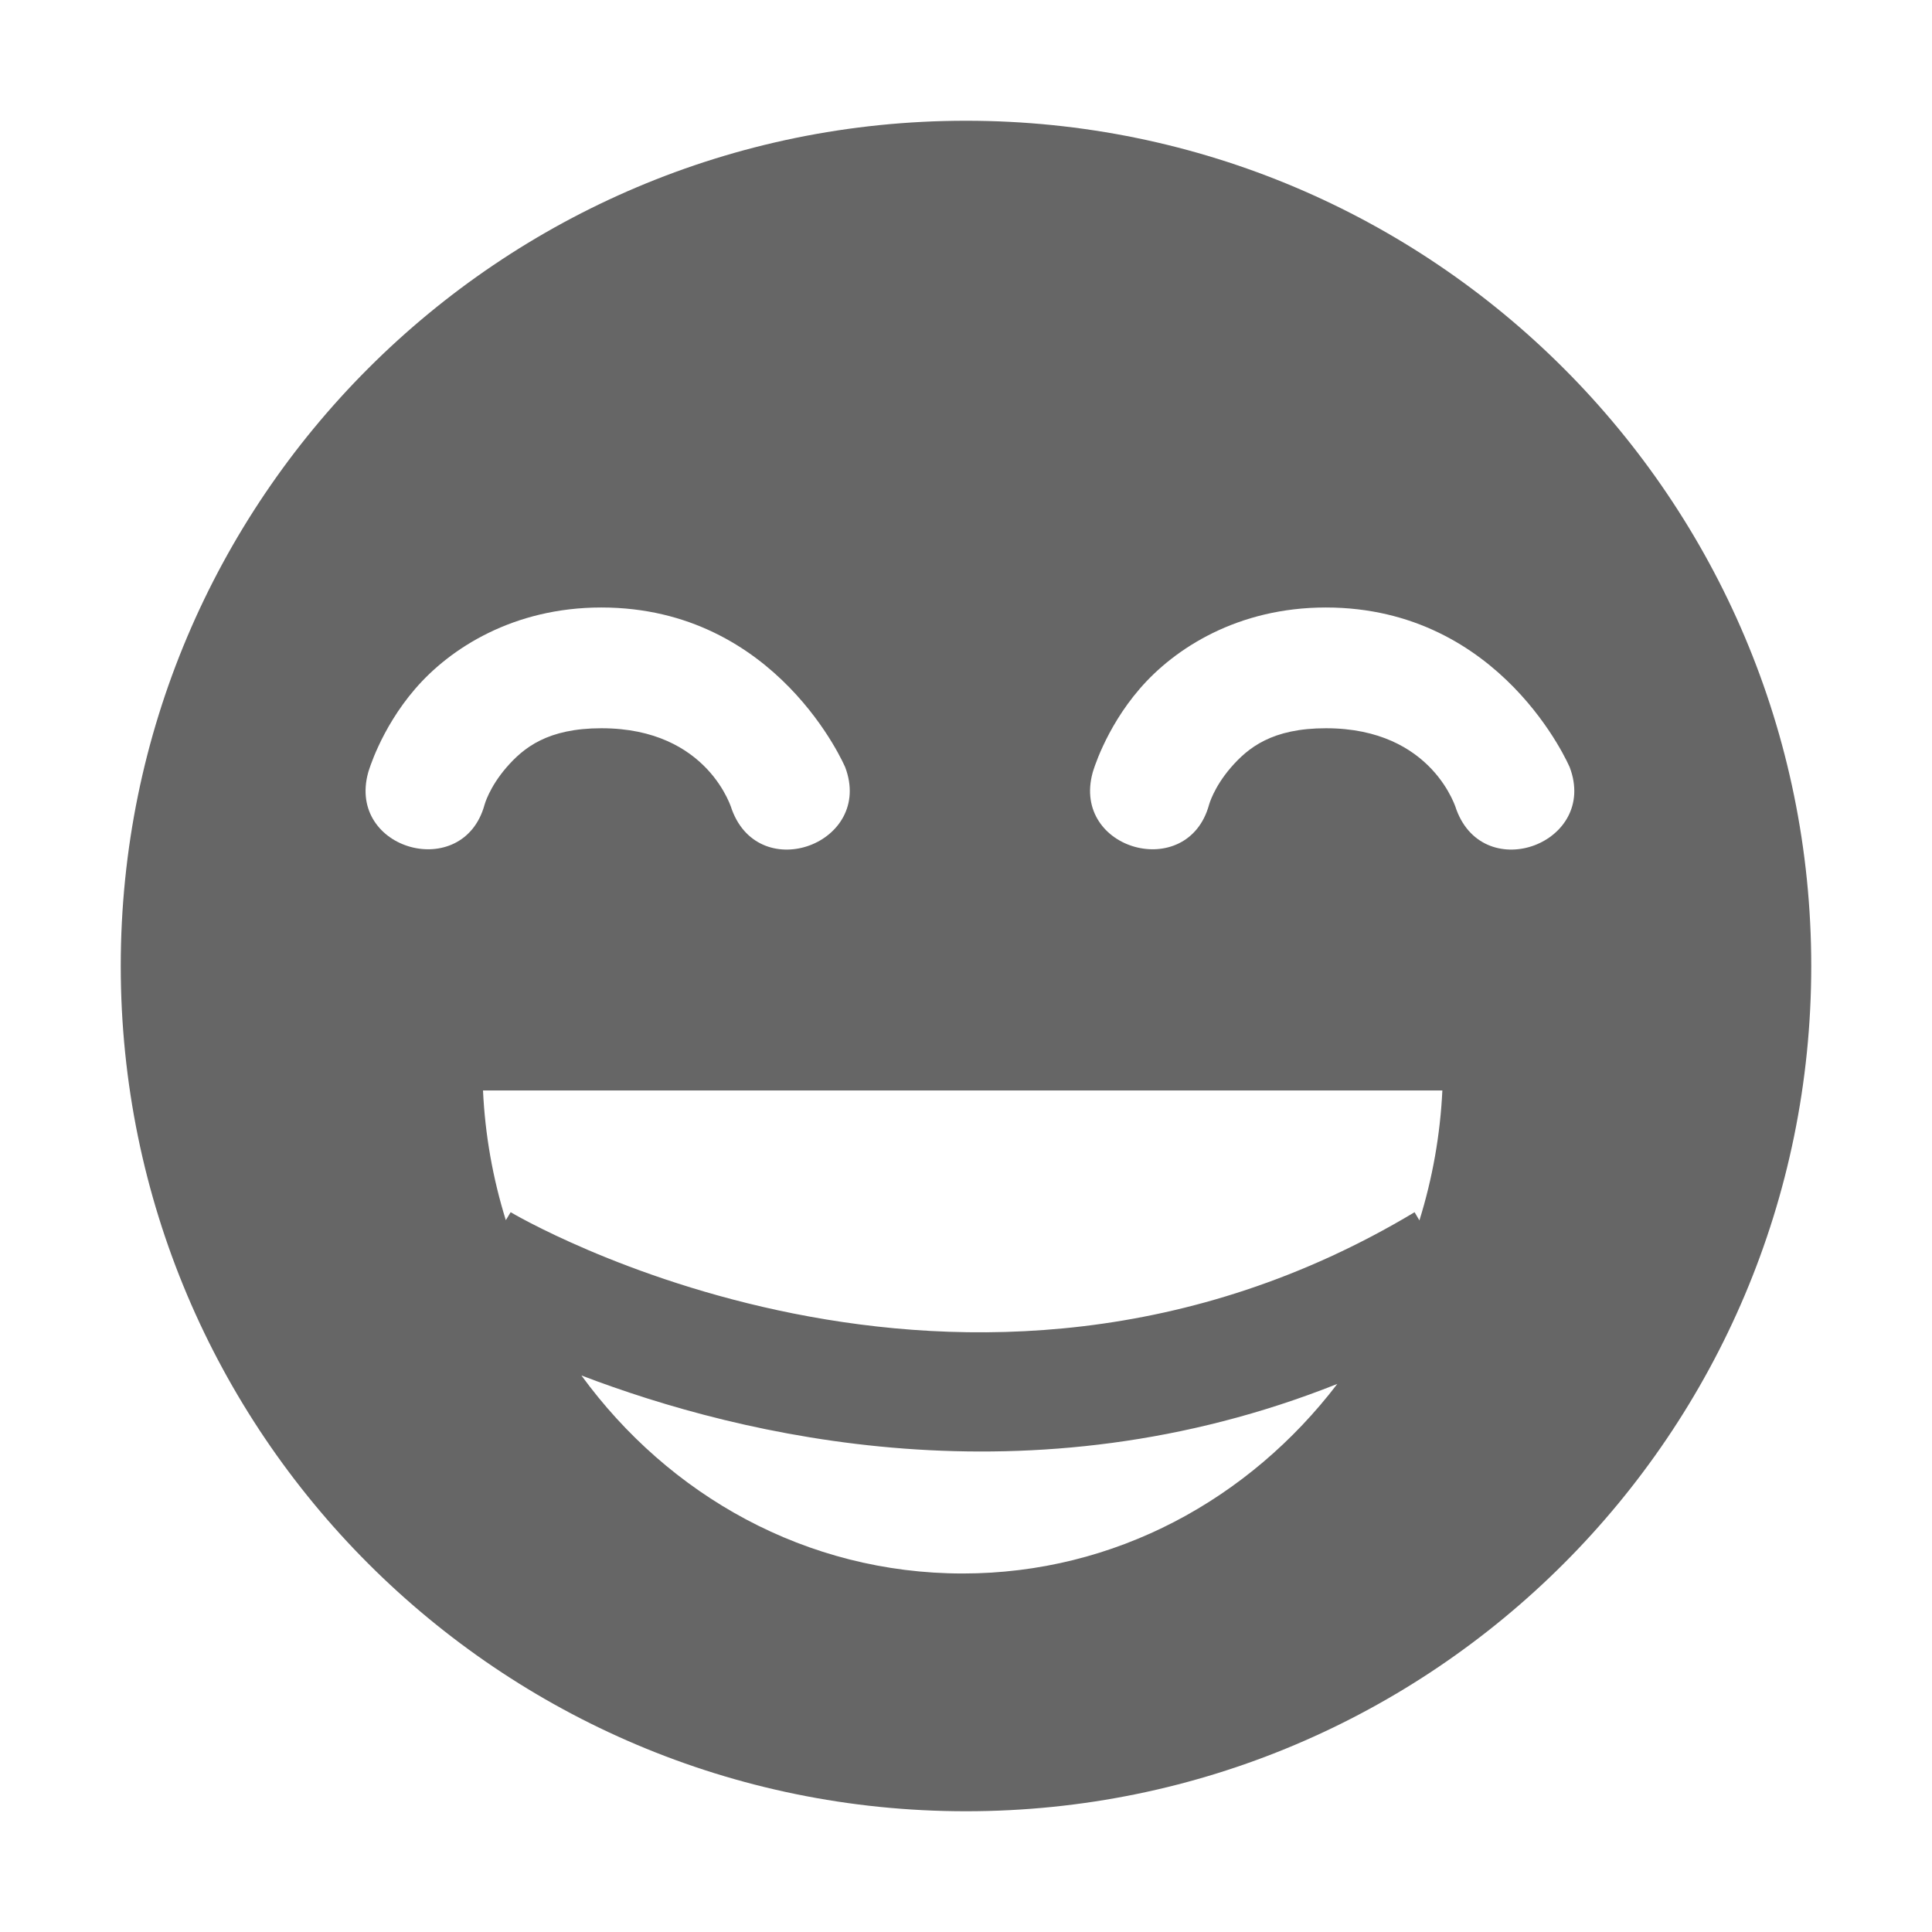
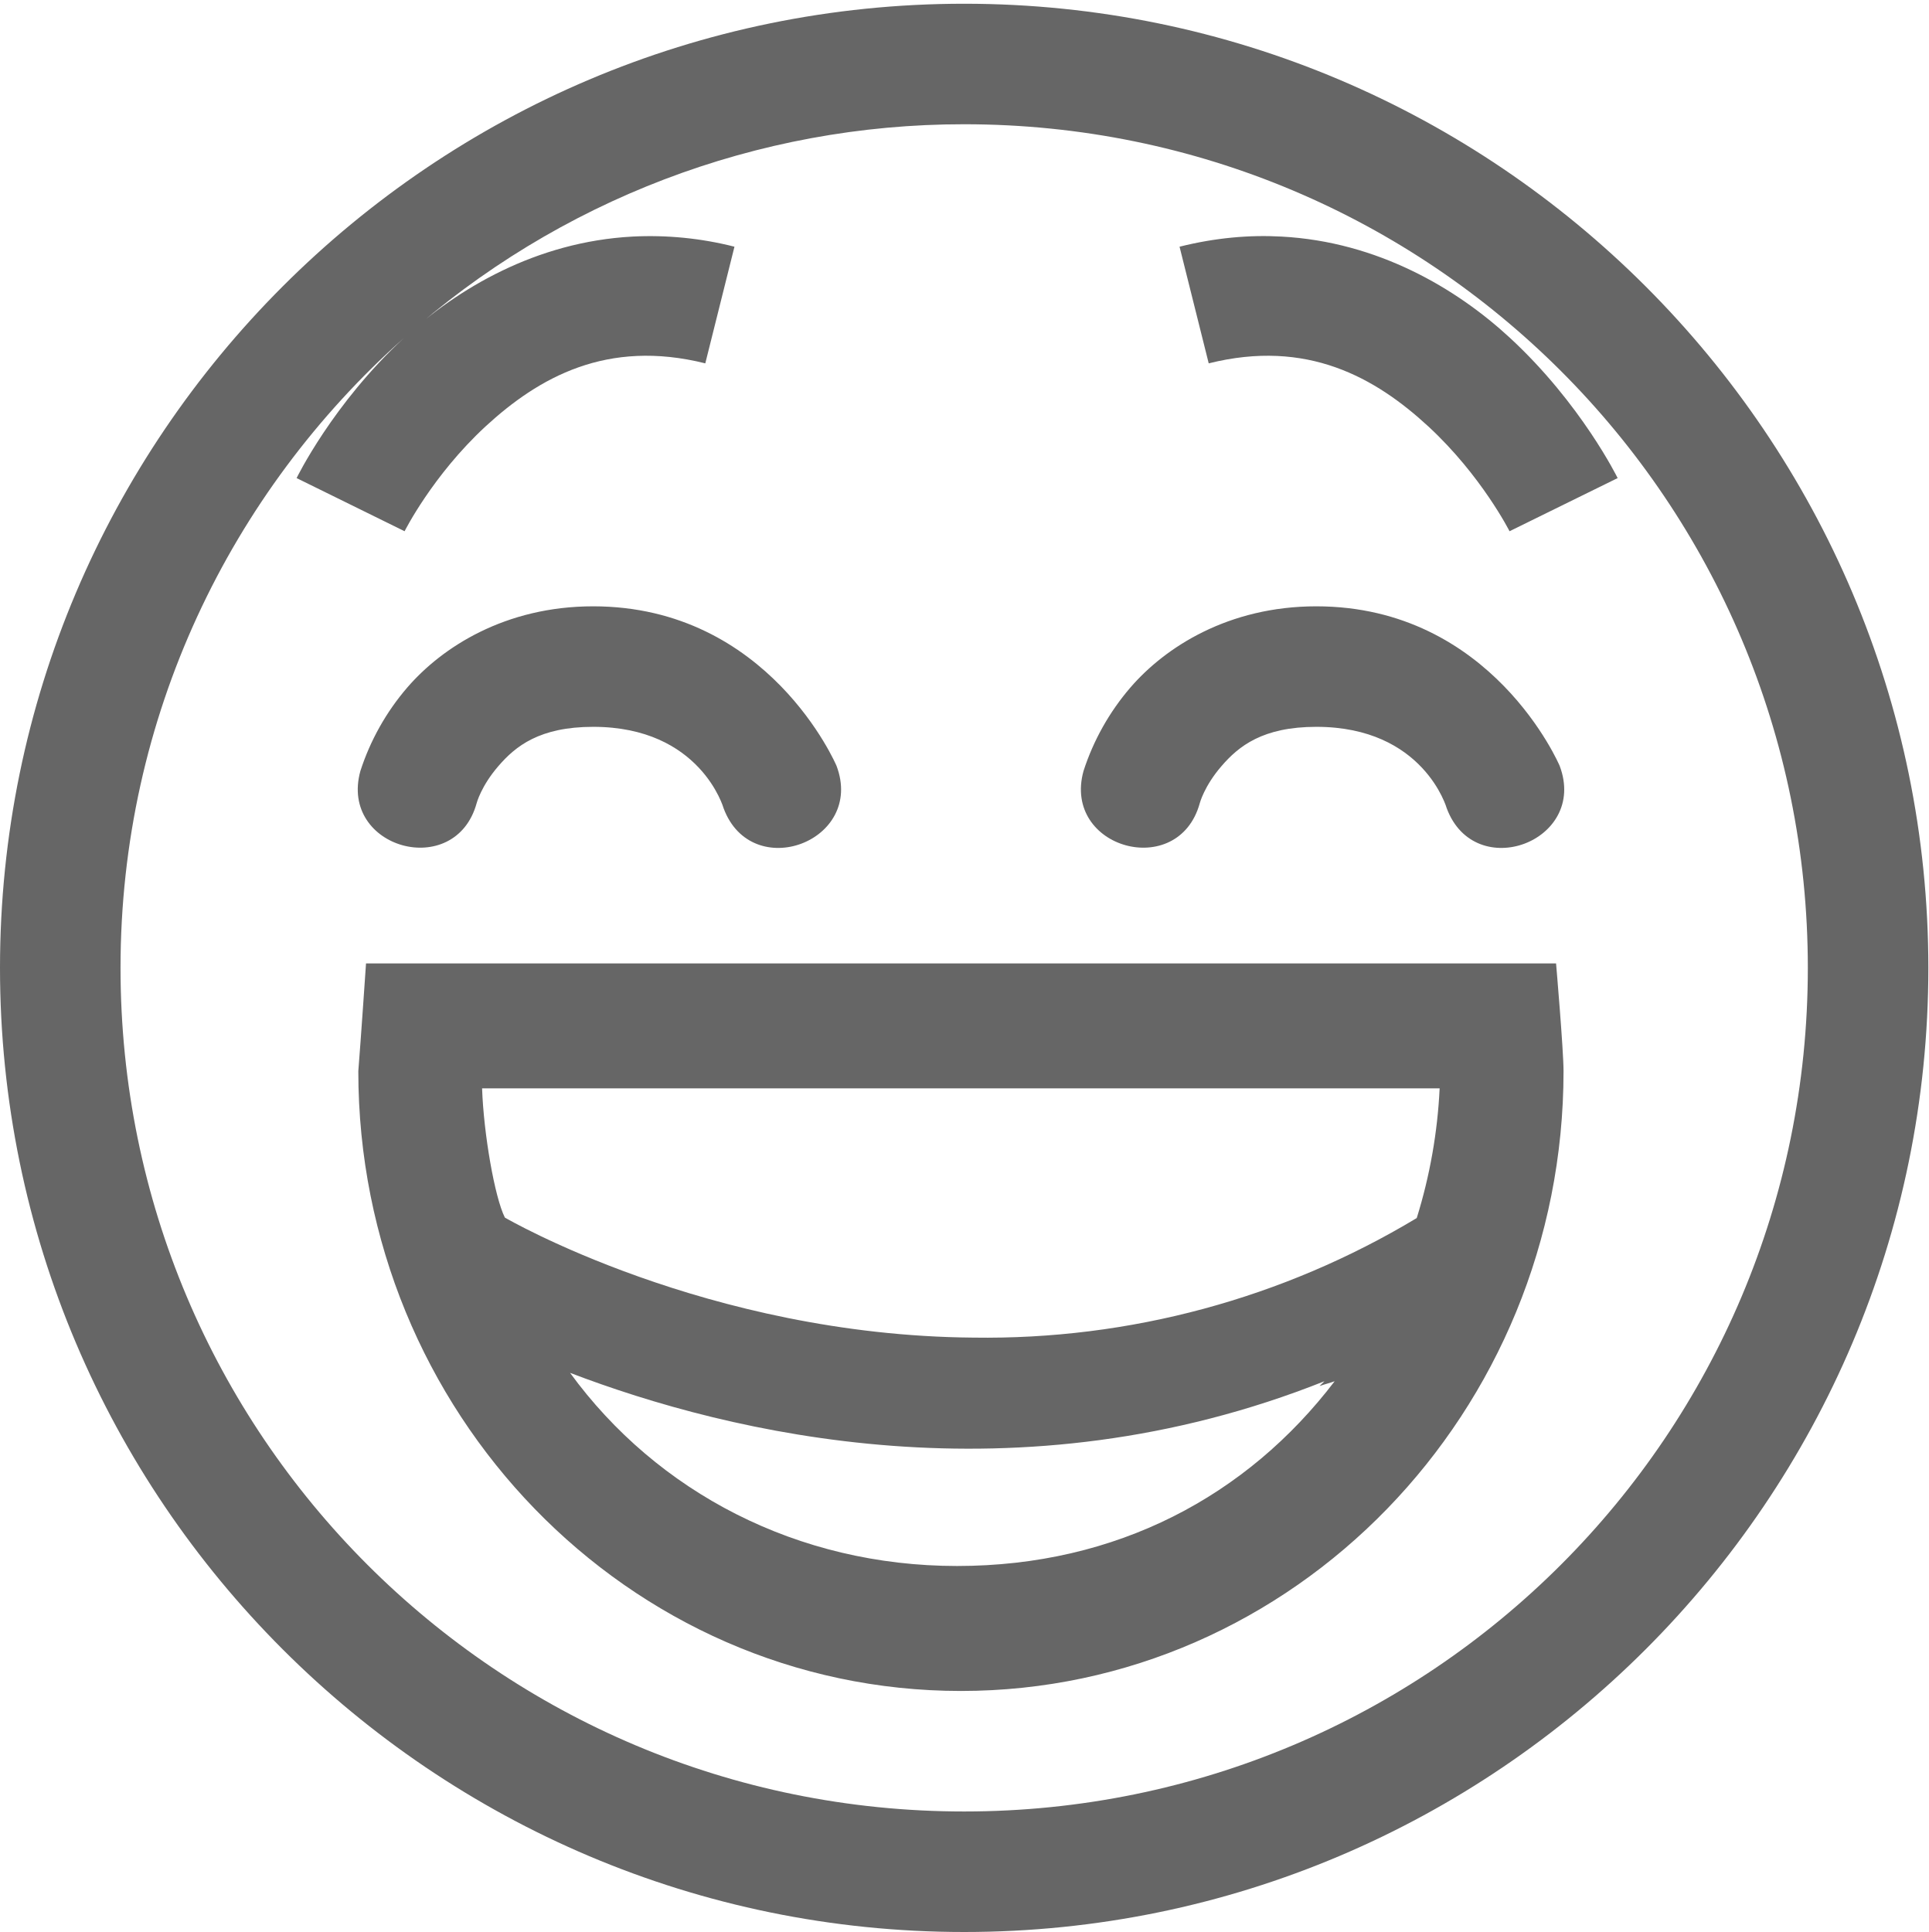
- <svg xmlns="http://www.w3.org/2000/svg" height="16" width="16">
+ <svg xmlns="http://www.w3.org/2000/svg" height="16.031" width="16">
  <g color="#bebebe" transform="translate(-1048 -73.969)">
-     <path d="M1056 74.969a7 7 0 1 0 0 14 7 7 0 0 0 0-14zM1052.98 79c1.46 0 2.02 1.324 2.02 1.324.235.626-.704.978-.938.352 0 0-.19-.676-1.081-.676-.446 0-.645.161-.788.326-.142.165-.18.307-.18.307-.176.643-1.141.377-.964-.266 0 0 .1-.358.389-.693.288-.335.813-.674 1.542-.674zm6 0c1.46 0 2.02 1.324 2.02 1.324.236.626-.704.978-.938.352 0 0-.19-.676-1.081-.676-.446 0-.645.161-.788.326-.142.165-.18.307-.18.307-.176.643-1.141.377-.964-.266 0 0 .1-.358.389-.693.288-.335.813-.674 1.542-.674zm-6.98 4h7.945a4.31 4.31 0 0 1-.19 1.076l-.04-.068c-3.731 2.238-7.486 0-7.486 0l-.04.066A4.29 4.29 0 0 1 1052 83zm.815 2.36c1.33.508 3.714 1.084 6.26.07-.727.952-1.838 1.57-3.102 1.57-1.297 0-2.434-.647-3.158-1.64z" fill="#666" overflow="visible" style="marker:none" />
+     <path d="M1056 74c-4.412 0-8 3.588-8 8s3.588 8 8 8 8-3.588 8-8-3.588-8-8-8zm0 1c3.872 0 7 3.128 7 7s-3.128 7-7 7-7-3.128-7-7c0-2.083.912-3.945 2.352-5.227A6.965 6.965 0 0 1 1056 75zm-4.648 1.773c-.592.546-.891 1.163-.891 1.163l.896.441s.231-.462.672-.87c.441-.406 1.007-.727 1.823-.523l.242-.968a2.841 2.841 0 0 0-.846-.084c-.8.043-1.453.432-1.896.841zm7.28-.841c-.266-.015-.549.01-.845.084l.242.968c.816-.204 1.382.117 1.823.524.44.407.673.869.673.869l.897-.441s-.302-.617-.893-1.163c-.443-.41-1.097-.798-1.896-.841zm-5.71 3.068c-.73 0-1.254.339-1.543.674a2.01 2.01 0 0 0-.389.693c-.177.643.788.91.965.266 0 0 .037-.142.18-.307.142-.165.341-.326.787-.326.891 0 1.082.676 1.082.676.234.626 1.173.274.937-.352 0 0-.56-1.324-2.02-1.324zm6 0c-.73 0-1.254.339-1.543.674a2.01 2.01 0 0 0-.389.693c-.177.643.788.91.965.266 0 0 .037-.142.18-.307.142-.165.341-.326.787-.326.891 0 1.082.676 1.082.676.234.626 1.173.274.937-.352 0 0-.56-1.324-2.02-1.324zm-7.885 2.963s-.043.633-.064.894c0 2.827 2.236 5.143 5 5.143s5-2.316 5-5.143c0-.174-.062-.894-.062-.894zM1052 83h7.945a4.31 4.31 0 0 1-.19 1.076 6.94 6.94 0 0 1-3.68.992c-2.212-.018-3.886-.996-3.886-.996-.085-.17-.176-.696-.189-1.072zm.729 2.36c1.33.508 3.714 1.084 6.26.07-.013.015-.028.026-.04.04.04-.015.085-.025.125-.04-.726.952-1.809 1.533-3.133 1.533-1.323 0-2.488-.61-3.212-1.604z" fill="#666" overflow="visible" style="marker:none" />
  </g>
</svg>
